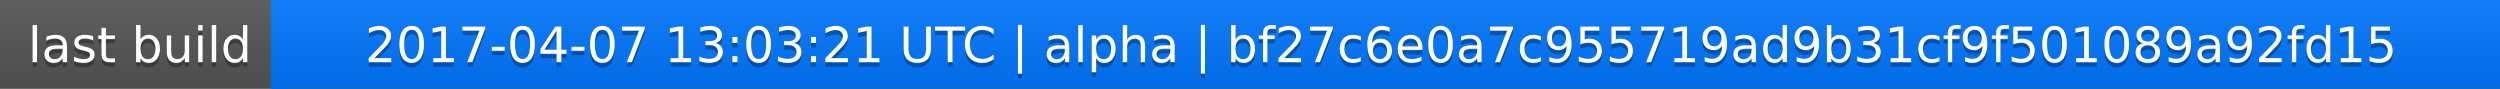
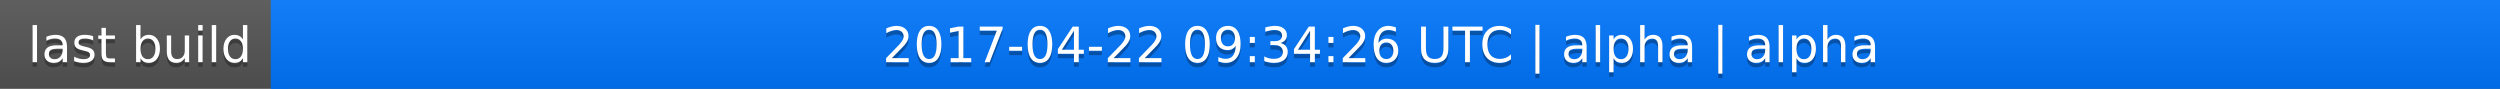
<svg xmlns="http://www.w3.org/2000/svg" width="563" height="20">
  <linearGradient id="a" x2="0" y2="100%">
    <stop offset="0" stop-color="#bbb" stop-opacity=".1" />
    <stop offset="1" stop-opacity=".1" />
  </linearGradient>
  <rect rx="0" width="563" height="20" fill="#555" />
  <rect rx="0" x="61" width="502" height="20" fill="#07f" />
  <path fill="#07f" d="M61 0h4v20h-4z" />
  <rect rx="0" width="563" height="20" fill="url(#a)" />
  <g fill="#fff" text-anchor="middle" font-family="DejaVu Sans,Verdana,Geneva,sans-serif" font-size="11">
    <text x="31.5" y="15" fill="#010101" fill-opacity=".3">last build</text>
    <text x="31.5" y="14">last build</text>
-     <text x="311" y="15" fill="#010101" fill-opacity=".3">2017-04-07 13:03:21 UTC | alpha | bf27c6e0a7c955719ad9b31cf9f501089a92fd15</text>
-     <text x="311" y="14">2017-04-07 13:03:21 UTC | alpha | bf27c6e0a7c955719ad9b31cf9f501089a92fd15</text>
+     <text x="311" y="15" fill="#010101" fill-opacity=".3">2017-04-22 09:34:26 UTC | alpha | alpha</text>
+     <text x="311" y="14">2017-04-22 09:34:26 UTC | alpha | alpha</text>
  </g>
</svg>
